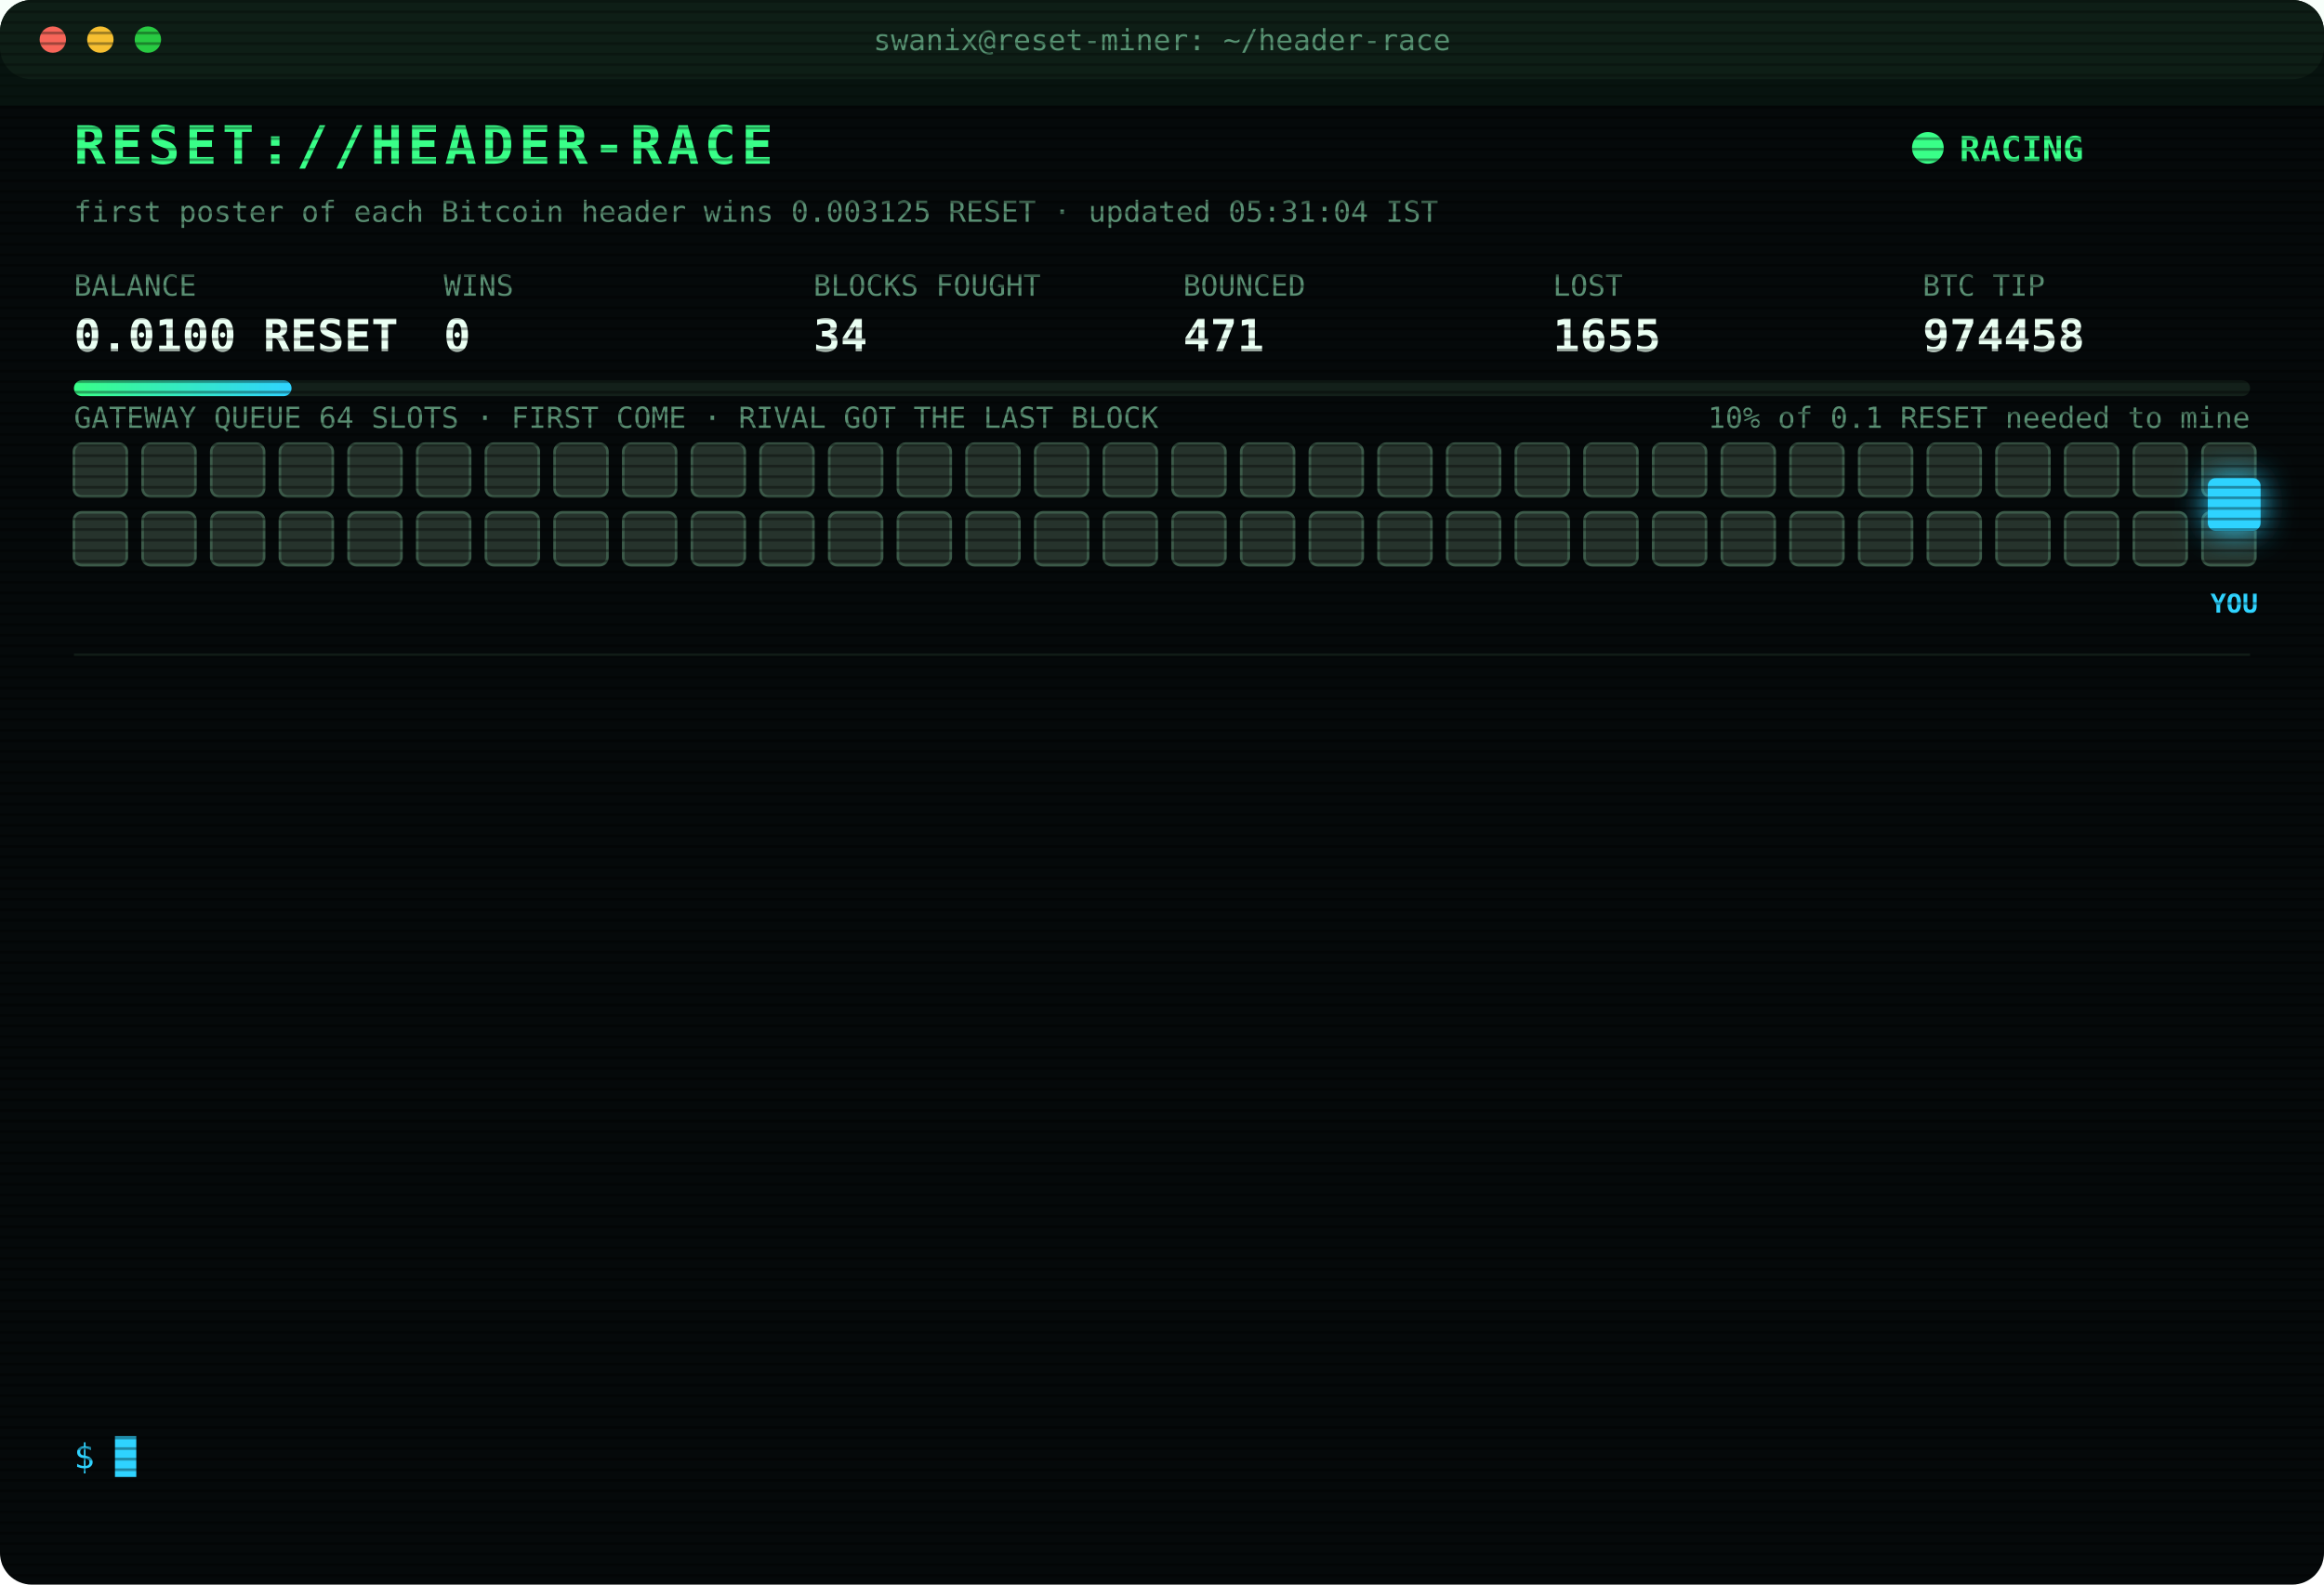
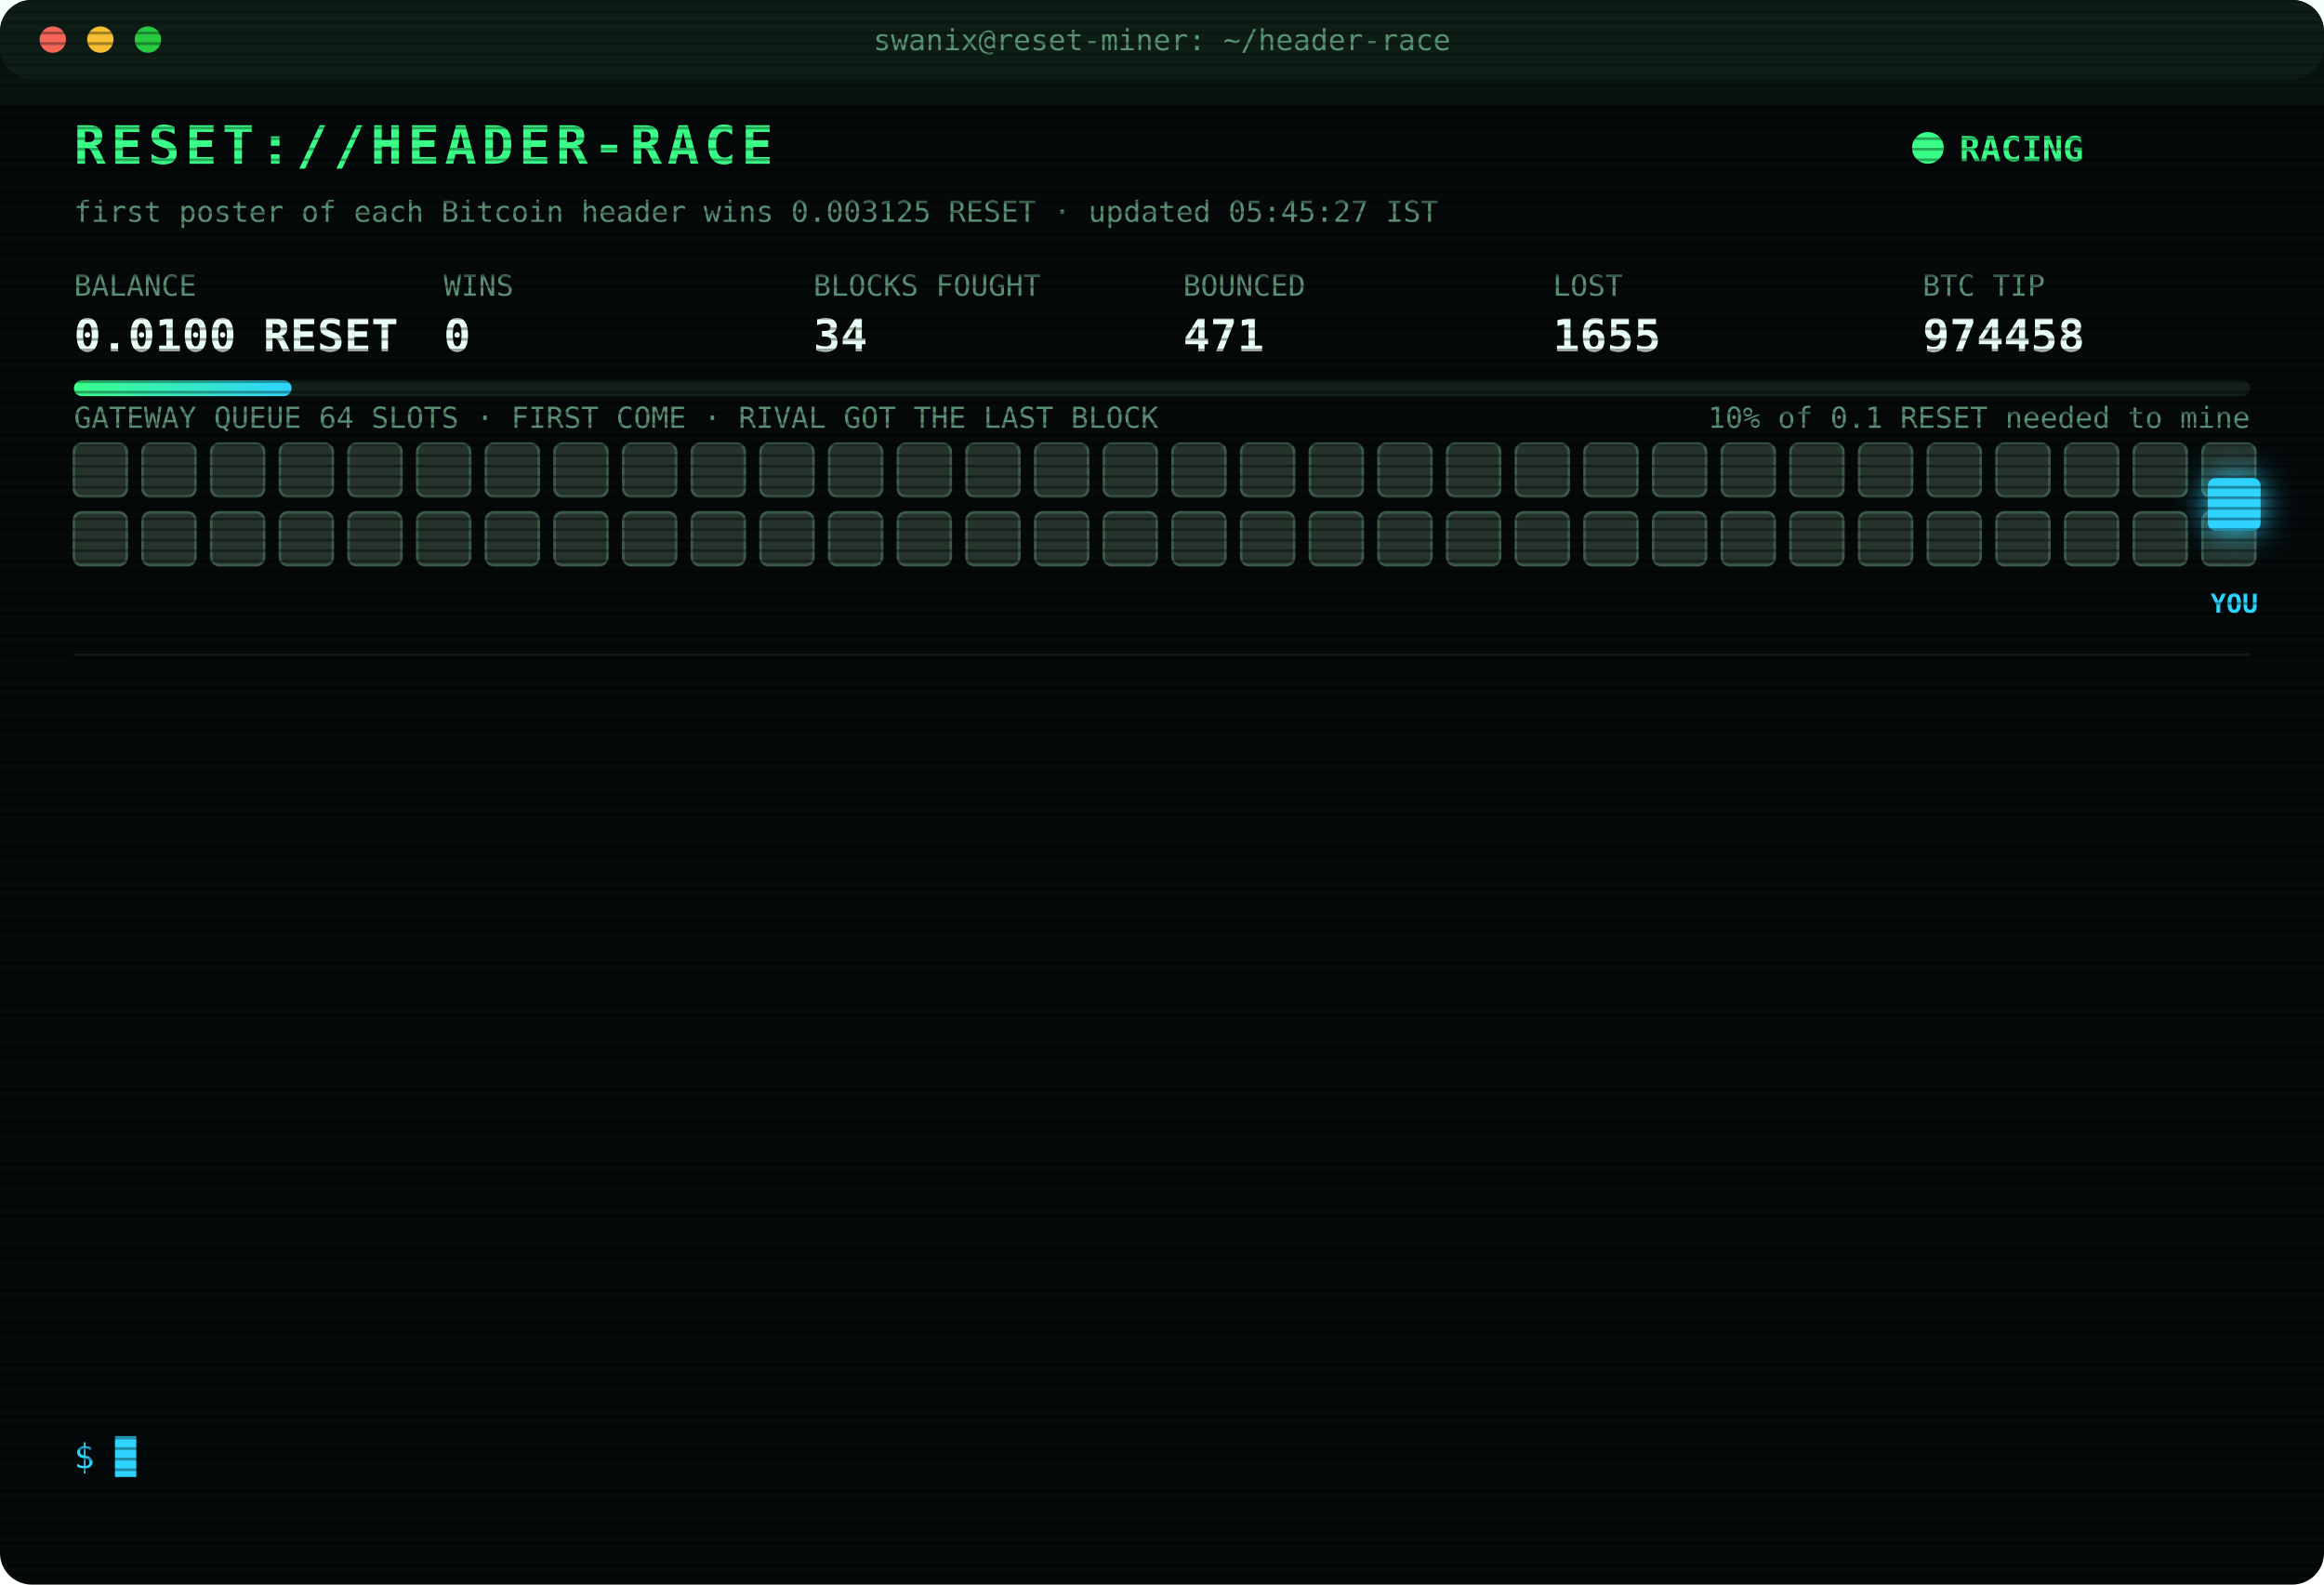
<svg xmlns="http://www.w3.org/2000/svg" width="880" height="600" viewBox="0 0 880 600" font-family="ui-monospace,SFMono-Regular,Menlo,Consolas,monospace">
  <style>
text{font-size:13px;fill:#7CFFB2}
.title{font-size:20px;font-weight:700;fill:#39FF88;letter-spacing:2px;animation:glitch 3s infinite steps(1)}
.sub{fill:#2fd3ff}.k{fill:#5a8f73;font-size:11px}.v{font-size:17px;font-weight:700;fill:#eafff3}
.ts{fill:#3f6b56}.boot{fill:#2fd3ff}.dim{fill:#5a8f73}.bad{fill:#ff4d6d}.warn{fill:#ffd23f}.mag{fill:#ff5cf0}.win{fill:#39FF88;font-weight:700}
.tag{font-size:10px;fill:#2fd3ff;font-weight:700}
.rival{fill:#26332c;stroke:#3c5a49;animation:jam 1.2s infinite alternate}
.idle{fill:#141c18;stroke:#22302a;animation:breathe 4s infinite}
.me{fill:#2fd3ff;filter:drop-shadow(0 0 6px #2fd3ff)}
.hover{animation:nudge 1.1s infinite ease-in-out}.bounce{animation:kick 1.4s infinite}
.ln{opacity:0;animation:in .4s forwards}
.cur{animation:blink 1s infinite steps(1)}
.scan{animation:scan 6s infinite linear}
.led{animation:blink 1.4s infinite}
@keyframes in{from{opacity:0;transform:translateX(-6px)}to{opacity:1;transform:none}}
@keyframes blink{50%{opacity:0}}
@keyframes jam{to{fill:#33463b}}
@keyframes breathe{50%{opacity:.4}}
@keyframes nudge{50%{transform:translateX(-10px)}}
@keyframes kick{0%,100%{transform:none}30%{transform:translateX(-14px)}55%{transform:translateX(10px) translateY(-6px)}}
@keyframes glitch{0%,92%{transform:none}93%{transform:translateX(2px);fill:#ff4d6d}95%{transform:translateX(-2px);fill:#2fd3ff}97%{transform:none}}
@keyframes scan{from{transform:translateY(-40px)}to{transform:translateY(600px)}}
</style>
  <defs>
    <pattern id="sl" width="4" height="4" patternUnits="userSpaceOnUse">
      <rect width="4" height="1" fill="#000" opacity=".35" />
    </pattern>
    <linearGradient id="bar">
      <stop offset="0" stop-color="#39FF88" />
      <stop offset="1" stop-color="#2fd3ff" />
    </linearGradient>
  </defs>
  <rect width="880" height="600" rx="12" fill="#05090a" />
  <rect width="880" height="30" rx="12" fill="#0d1512" />
  <circle cx="20" cy="15" r="5" fill="#ff5f57" />
  <circle cx="38" cy="15" r="5" fill="#febc2e" />
  <circle cx="56" cy="15" r="5" fill="#28c840" />
  <text x="440" y="19" text-anchor="middle" class="k">swanix@reset-miner: ~/header-race</text>
  <text x="28" y="62" class="title">RESET://HEADER-RACE</text>
  <circle class="led" cx="730" cy="56" r="6" fill="#39FF88" />
  <text x="742" y="61" class="win">RACING</text>
-   <text x="28" y="84" class="k">first poster of each Bitcoin header wins 0.003125 RESET · updated 05:31:04 IST</text>
+   <text x="28" y="84" class="k">first poster of each Bitcoin header wins 0.003125 RESET · updated 05:45:27 IST</text>
  <text x="28" y="112" class="k">BALANCE</text>
  <text x="28" y="133" class="v">0.0100 RESET</text>
  <text x="168" y="112" class="k">WINS</text>
  <text x="168" y="133" class="v">0</text>
  <text x="308" y="112" class="k">BLOCKS FOUGHT</text>
  <text x="308" y="133" class="v">34</text>
  <text x="448" y="112" class="k">BOUNCED</text>
  <text x="448" y="133" class="v">471</text>
  <text x="588" y="112" class="k">LOST</text>
  <text x="588" y="133" class="v">1655</text>
  <text x="728" y="112" class="k">BTC TIP</text>
  <text x="728" y="133" class="v">974458</text>
  <rect x="28" y="144" width="824" height="6" rx="3" fill="#13201a" />
  <rect x="28" y="144" width="82.4" height="6" rx="3" fill="url(#bar)" />
  <text x="852" y="162" text-anchor="end" class="k">10% of 0.1 RESET needed to mine</text>
  <text x="28" y="162" class="k">GATEWAY QUEUE 64 SLOTS · FIRST COME · RIVAL GOT THE LAST BLOCK</text>
  <rect class="rival" x="28" y="168" width="20" height="20" rx="3" style="animation-delay:0.00s" />
  <rect class="rival" x="54" y="168" width="20" height="20" rx="3" style="animation-delay:0.05s" />
  <rect class="rival" x="80" y="168" width="20" height="20" rx="3" style="animation-delay:0.10s" />
  <rect class="rival" x="106" y="168" width="20" height="20" rx="3" style="animation-delay:0.15s" />
  <rect class="rival" x="132" y="168" width="20" height="20" rx="3" style="animation-delay:0.20s" />
  <rect class="rival" x="158" y="168" width="20" height="20" rx="3" style="animation-delay:0.25s" />
  <rect class="rival" x="184" y="168" width="20" height="20" rx="3" style="animation-delay:0.30s" />
  <rect class="rival" x="210" y="168" width="20" height="20" rx="3" style="animation-delay:0.35s" />
  <rect class="rival" x="236" y="168" width="20" height="20" rx="3" style="animation-delay:0.40s" />
  <rect class="rival" x="262" y="168" width="20" height="20" rx="3" style="animation-delay:0.45s" />
  <rect class="rival" x="288" y="168" width="20" height="20" rx="3" style="animation-delay:0.50s" />
  <rect class="rival" x="314" y="168" width="20" height="20" rx="3" style="animation-delay:0.55s" />
  <rect class="rival" x="340" y="168" width="20" height="20" rx="3" style="animation-delay:0.60s" />
  <rect class="rival" x="366" y="168" width="20" height="20" rx="3" style="animation-delay:0.65s" />
  <rect class="rival" x="392" y="168" width="20" height="20" rx="3" style="animation-delay:0.70s" />
  <rect class="rival" x="418" y="168" width="20" height="20" rx="3" style="animation-delay:0.75s" />
  <rect class="rival" x="444" y="168" width="20" height="20" rx="3" style="animation-delay:0.80s" />
  <rect class="rival" x="470" y="168" width="20" height="20" rx="3" style="animation-delay:0.85s" />
  <rect class="rival" x="496" y="168" width="20" height="20" rx="3" style="animation-delay:0.90s" />
  <rect class="rival" x="522" y="168" width="20" height="20" rx="3" style="animation-delay:0.95s" />
  <rect class="rival" x="548" y="168" width="20" height="20" rx="3" style="animation-delay:1.00s" />
  <rect class="rival" x="574" y="168" width="20" height="20" rx="3" style="animation-delay:1.05s" />
  <rect class="rival" x="600" y="168" width="20" height="20" rx="3" style="animation-delay:1.10s" />
  <rect class="rival" x="626" y="168" width="20" height="20" rx="3" style="animation-delay:1.15s" />
  <rect class="rival" x="652" y="168" width="20" height="20" rx="3" style="animation-delay:1.20s" />
  <rect class="rival" x="678" y="168" width="20" height="20" rx="3" style="animation-delay:1.25s" />
  <rect class="rival" x="704" y="168" width="20" height="20" rx="3" style="animation-delay:1.30s" />
  <rect class="rival" x="730" y="168" width="20" height="20" rx="3" style="animation-delay:1.35s" />
  <rect class="rival" x="756" y="168" width="20" height="20" rx="3" style="animation-delay:1.40s" />
  <rect class="rival" x="782" y="168" width="20" height="20" rx="3" style="animation-delay:1.45s" />
  <rect class="rival" x="808" y="168" width="20" height="20" rx="3" style="animation-delay:1.50s" />
  <rect class="rival" x="834" y="168" width="20" height="20" rx="3" style="animation-delay:1.55s" />
  <rect class="rival" x="28" y="194" width="20" height="20" rx="3" style="animation-delay:1.60s" />
  <rect class="rival" x="54" y="194" width="20" height="20" rx="3" style="animation-delay:1.65s" />
  <rect class="rival" x="80" y="194" width="20" height="20" rx="3" style="animation-delay:1.70s" />
  <rect class="rival" x="106" y="194" width="20" height="20" rx="3" style="animation-delay:1.75s" />
  <rect class="rival" x="132" y="194" width="20" height="20" rx="3" style="animation-delay:1.80s" />
  <rect class="rival" x="158" y="194" width="20" height="20" rx="3" style="animation-delay:1.85s" />
  <rect class="rival" x="184" y="194" width="20" height="20" rx="3" style="animation-delay:1.90s" />
  <rect class="rival" x="210" y="194" width="20" height="20" rx="3" style="animation-delay:1.95s" />
  <rect class="rival" x="236" y="194" width="20" height="20" rx="3" style="animation-delay:2.00s" />
  <rect class="rival" x="262" y="194" width="20" height="20" rx="3" style="animation-delay:2.05s" />
  <rect class="rival" x="288" y="194" width="20" height="20" rx="3" style="animation-delay:2.10s" />
  <rect class="rival" x="314" y="194" width="20" height="20" rx="3" style="animation-delay:2.15s" />
  <rect class="rival" x="340" y="194" width="20" height="20" rx="3" style="animation-delay:2.20s" />
  <rect class="rival" x="366" y="194" width="20" height="20" rx="3" style="animation-delay:2.25s" />
  <rect class="rival" x="392" y="194" width="20" height="20" rx="3" style="animation-delay:2.30s" />
  <rect class="rival" x="418" y="194" width="20" height="20" rx="3" style="animation-delay:2.35s" />
  <rect class="rival" x="444" y="194" width="20" height="20" rx="3" style="animation-delay:2.40s" />
  <rect class="rival" x="470" y="194" width="20" height="20" rx="3" style="animation-delay:2.45s" />
  <rect class="rival" x="496" y="194" width="20" height="20" rx="3" style="animation-delay:2.50s" />
  <rect class="rival" x="522" y="194" width="20" height="20" rx="3" style="animation-delay:2.55s" />
  <rect class="rival" x="548" y="194" width="20" height="20" rx="3" style="animation-delay:2.60s" />
  <rect class="rival" x="574" y="194" width="20" height="20" rx="3" style="animation-delay:2.65s" />
  <rect class="rival" x="600" y="194" width="20" height="20" rx="3" style="animation-delay:2.70s" />
  <rect class="rival" x="626" y="194" width="20" height="20" rx="3" style="animation-delay:2.75s" />
  <rect class="rival" x="652" y="194" width="20" height="20" rx="3" style="animation-delay:2.80s" />
  <rect class="rival" x="678" y="194" width="20" height="20" rx="3" style="animation-delay:2.85s" />
  <rect class="rival" x="704" y="194" width="20" height="20" rx="3" style="animation-delay:2.90s" />
  <rect class="rival" x="730" y="194" width="20" height="20" rx="3" style="animation-delay:2.95s" />
  <rect class="rival" x="756" y="194" width="20" height="20" rx="3" style="animation-delay:3.00s" />
  <rect class="rival" x="782" y="194" width="20" height="20" rx="3" style="animation-delay:3.05s" />
  <rect class="rival" x="808" y="194" width="20" height="20" rx="3" style="animation-delay:3.10s" />
  <rect class="rival" x="834" y="194" width="20" height="20" rx="3" style="animation-delay:3.15s" />
  <g class="hover">
    <rect class="me" x="836" y="181" width="20" height="20" rx="3" />
    <text class="tag" x="846" y="232" text-anchor="middle">YOU</text>
  </g>
  <line x1="28" x2="852" y1="248" y2="248" stroke="#13201a" />
  <g class="ln" style="animation-delay:0.40s">
    <text x="28" y="270" class="ts">03:31:07</text>
    <text x="104" y="270" class="bad">[LOST] #974445 taken by a rival miner</text>
  </g>
  <g class="ln" style="animation-delay:0.65s">
    <text x="28" y="292" class="ts">03:48:50</text>
    <text x="104" y="292" class="bad">[LOST] #974446 taken by a rival miner</text>
  </g>
  <g class="ln" style="animation-delay:0.90s">
    <text x="28" y="314" class="ts">03:58:10</text>
    <text x="104" y="314" class="bad">[LOST] #974447 taken by a rival miner</text>
  </g>
  <g class="ln" style="animation-delay:1.15s">
    <text x="28" y="336" class="ts">04:07:29</text>
    <text x="104" y="336" class="bad">[LOST] #974448 taken by a rival miner</text>
  </g>
  <g class="ln" style="animation-delay:1.40s">
    <text x="28" y="358" class="ts">04:15:25</text>
    <text x="104" y="358" class="bad">[LOST] #974450 taken by a rival miner</text>
  </g>
  <g class="ln" style="animation-delay:1.65s">
    <text x="28" y="380" class="ts">04:19:18</text>
    <text x="104" y="380" class="bad">[LOST] #974451 taken by a rival miner</text>
  </g>
  <g class="ln" style="animation-delay:1.90s">
    <text x="28" y="402" class="ts">04:24:04</text>
    <text x="104" y="402" class="bad">[LOST] #974452 taken by a rival miner</text>
  </g>
  <g class="ln" style="animation-delay:2.15s">
    <text x="28" y="424" class="ts">04:47:31</text>
    <text x="104" y="424" class="bad">[LOST] #974453 taken by a rival miner</text>
  </g>
  <g class="ln" style="animation-delay:2.40s">
    <text x="28" y="446" class="ts">04:52:27</text>
    <text x="104" y="446" class="bad">[LOST] #974454 taken by a rival miner</text>
  </g>
  <g class="ln" style="animation-delay:2.65s">
    <text x="28" y="468" class="ts">05:21:53</text>
    <text x="104" y="468" class="bad">[LOST] #974455 taken by a rival miner</text>
  </g>
  <g class="ln" style="animation-delay:2.90s">
    <text x="28" y="490" class="ts">05:22:30</text>
    <text x="104" y="490" class="bad">[LOST] #974456 taken by a rival miner</text>
  </g>
  <g class="ln" style="animation-delay:3.15s">
    <text x="28" y="512" class="ts">05:24:02</text>
    <text x="104" y="512" class="bad">[LOST] #974457 taken by a rival miner</text>
  </g>
  <g class="ln" style="animation-delay:3.40s">
    <text x="28" y="534" class="ts">05:31:04</text>
    <text x="104" y="534" class="bad">[LOST] #974458 taken by a rival miner</text>
  </g>
  <text x="28" y="556" class="sub">$ <tspan class="cur">█</tspan>
  </text>
  <rect width="880" height="600" rx="12" fill="url(#sl)" pointer-events="none" />
  <rect class="scan" width="880" height="40" fill="#39FF88" opacity=".04" />
</svg>
